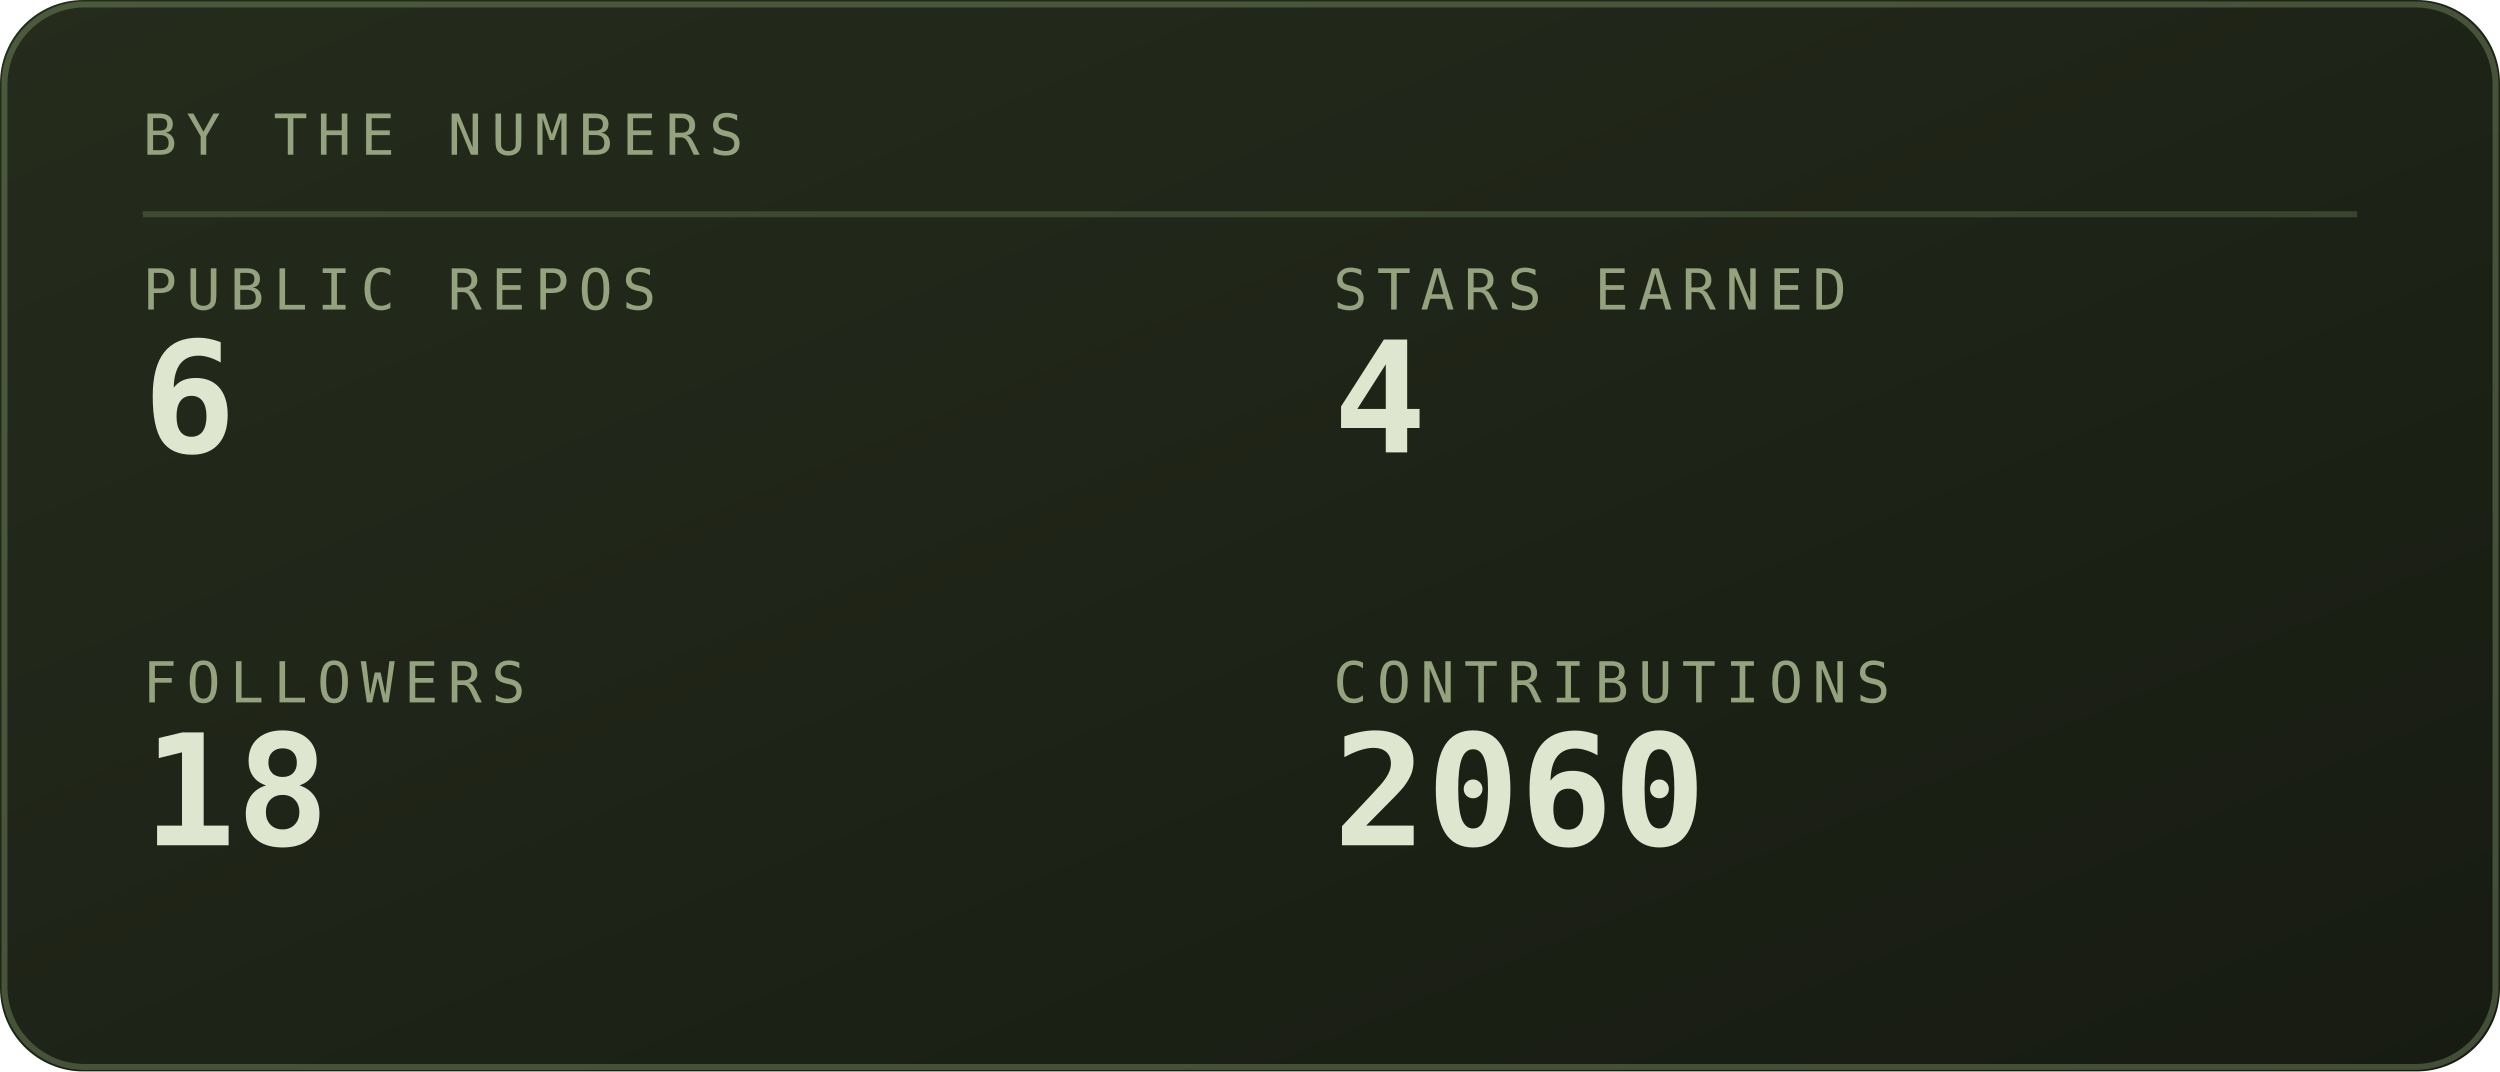
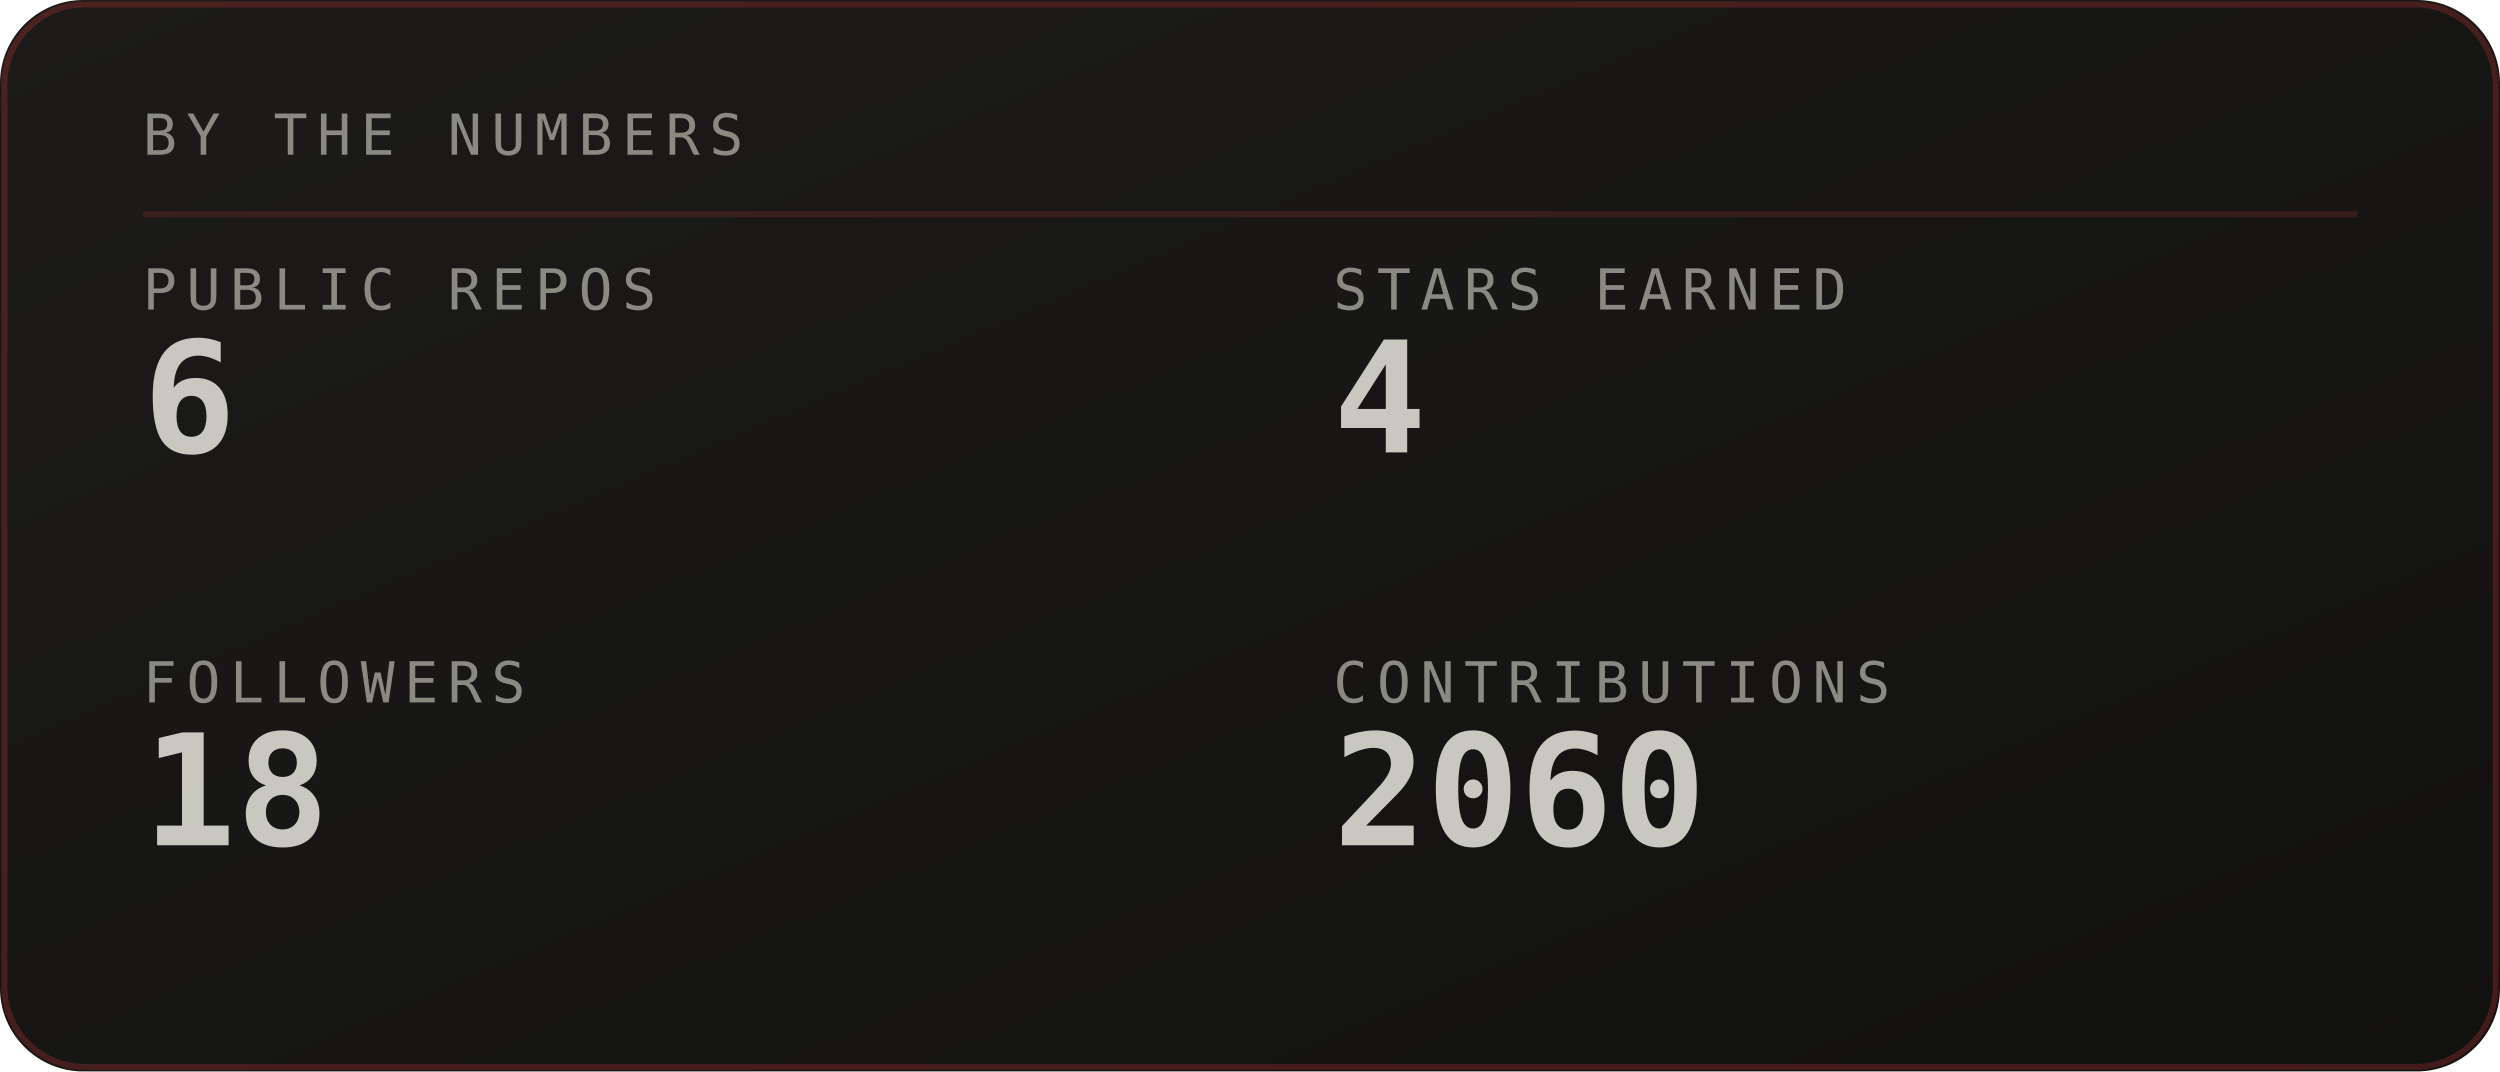
<svg xmlns="http://www.w3.org/2000/svg" viewBox="0 0 420 180" width="420" height="180" role="img" aria-labelledby="stst stsd">
  <defs>
    <linearGradient id="stsbg" x1="0" y1="0" x2="1" y2="1">
-       <stop offset="0" stop-color="#252c1c" />
-       <stop offset="1" stop-color="#171b12" />
+       <stop offset="0" stop-color="#1c1b19" />
+       <stop offset="1" stop-color="#111110" />
    </linearGradient>
  </defs>
  <style>
    .mono{font-family:ui-monospace,SFMono-Regular,Menlo,Consolas,"DejaVu Sans Mono",monospace}
-     .lbl{font-size:9.5px;letter-spacing:1.6px;fill:#94a37d}
-     .big{font-size:31px;font-weight:700;fill:#dfe6cf}
-     .med{font-size:15px;font-weight:700;fill:#dfe6cf}
-     .sm{font-size:11px;fill:#dfe6cf}
-     .dim{font-size:11px;fill:#94a37d}
+     .lbl{font-size:9.5px;letter-spacing:1.6px;fill:#8a8a82}
+     .big{font-size:31px;font-weight:700;fill:#c8c8c0}
+     .med{font-size:15px;font-weight:700;fill:#c8c8c0}
+     .sm{font-size:11px;fill:#c8c8c0}
+     .dim{font-size:11px;fill:#8a8a82}
    
    .pulse{animation:pulse 3.4s ease-in-out infinite}
    @keyframes pulse{0%,100%{opacity:1}50%{opacity:.62}}
</style>
  <rect width="420" height="180" rx="14" fill="url(#stsbg)" />
-   <rect x="0.75" y="0.75" width="418.5" height="178.5" rx="13.5" fill="none" stroke="#93ad78" stroke-opacity="0.35" />
+   <rect x="0.75" y="0.75" width="418.5" height="178.5" rx="13.5" fill="none" stroke="#a03030" stroke-opacity="0.35" />
  <text class="mono lbl" x="24" y="26">BY THE NUMBERS</text>
-   <line x1="24" y1="36" x2="396" y2="36" stroke="#93ad78" stroke-opacity="0.25" />
+   <line x1="24" y1="36" x2="396" y2="36" stroke="#a03030" stroke-opacity="0.25" />
  <text class="mono lbl" x="24" y="52">PUBLIC REPOS</text>
-   <text class="mono" x="24" y="76" font-size="26" font-weight="700" fill="#dfe6cf">6</text>
+   <text class="mono" x="24" y="76" font-size="26" font-weight="700" fill="#c8c8c0">6</text>
  <text class="mono lbl" x="224" y="52">STARS EARNED</text>
-   <text class="mono" x="224" y="76" font-size="26" font-weight="700" fill="#dfe6cf">4</text>
+   <text class="mono" x="224" y="76" font-size="26" font-weight="700" fill="#c8c8c0">4</text>
  <text class="mono lbl" x="24" y="118">FOLLOWERS</text>
-   <text class="mono" x="24" y="142" font-size="26" font-weight="700" fill="#dfe6cf">18</text>
+   <text class="mono" x="24" y="142" font-size="26" font-weight="700" fill="#c8c8c0">18</text>
  <text class="mono lbl" x="224" y="118">CONTRIBUTIONS</text>
-   <text class="mono" x="224" y="142" font-size="26" font-weight="700" fill="#dfe6cf">2060</text>
+   <text class="mono" x="224" y="142" font-size="26" font-weight="700" fill="#c8c8c0">2060</text>
</svg>
